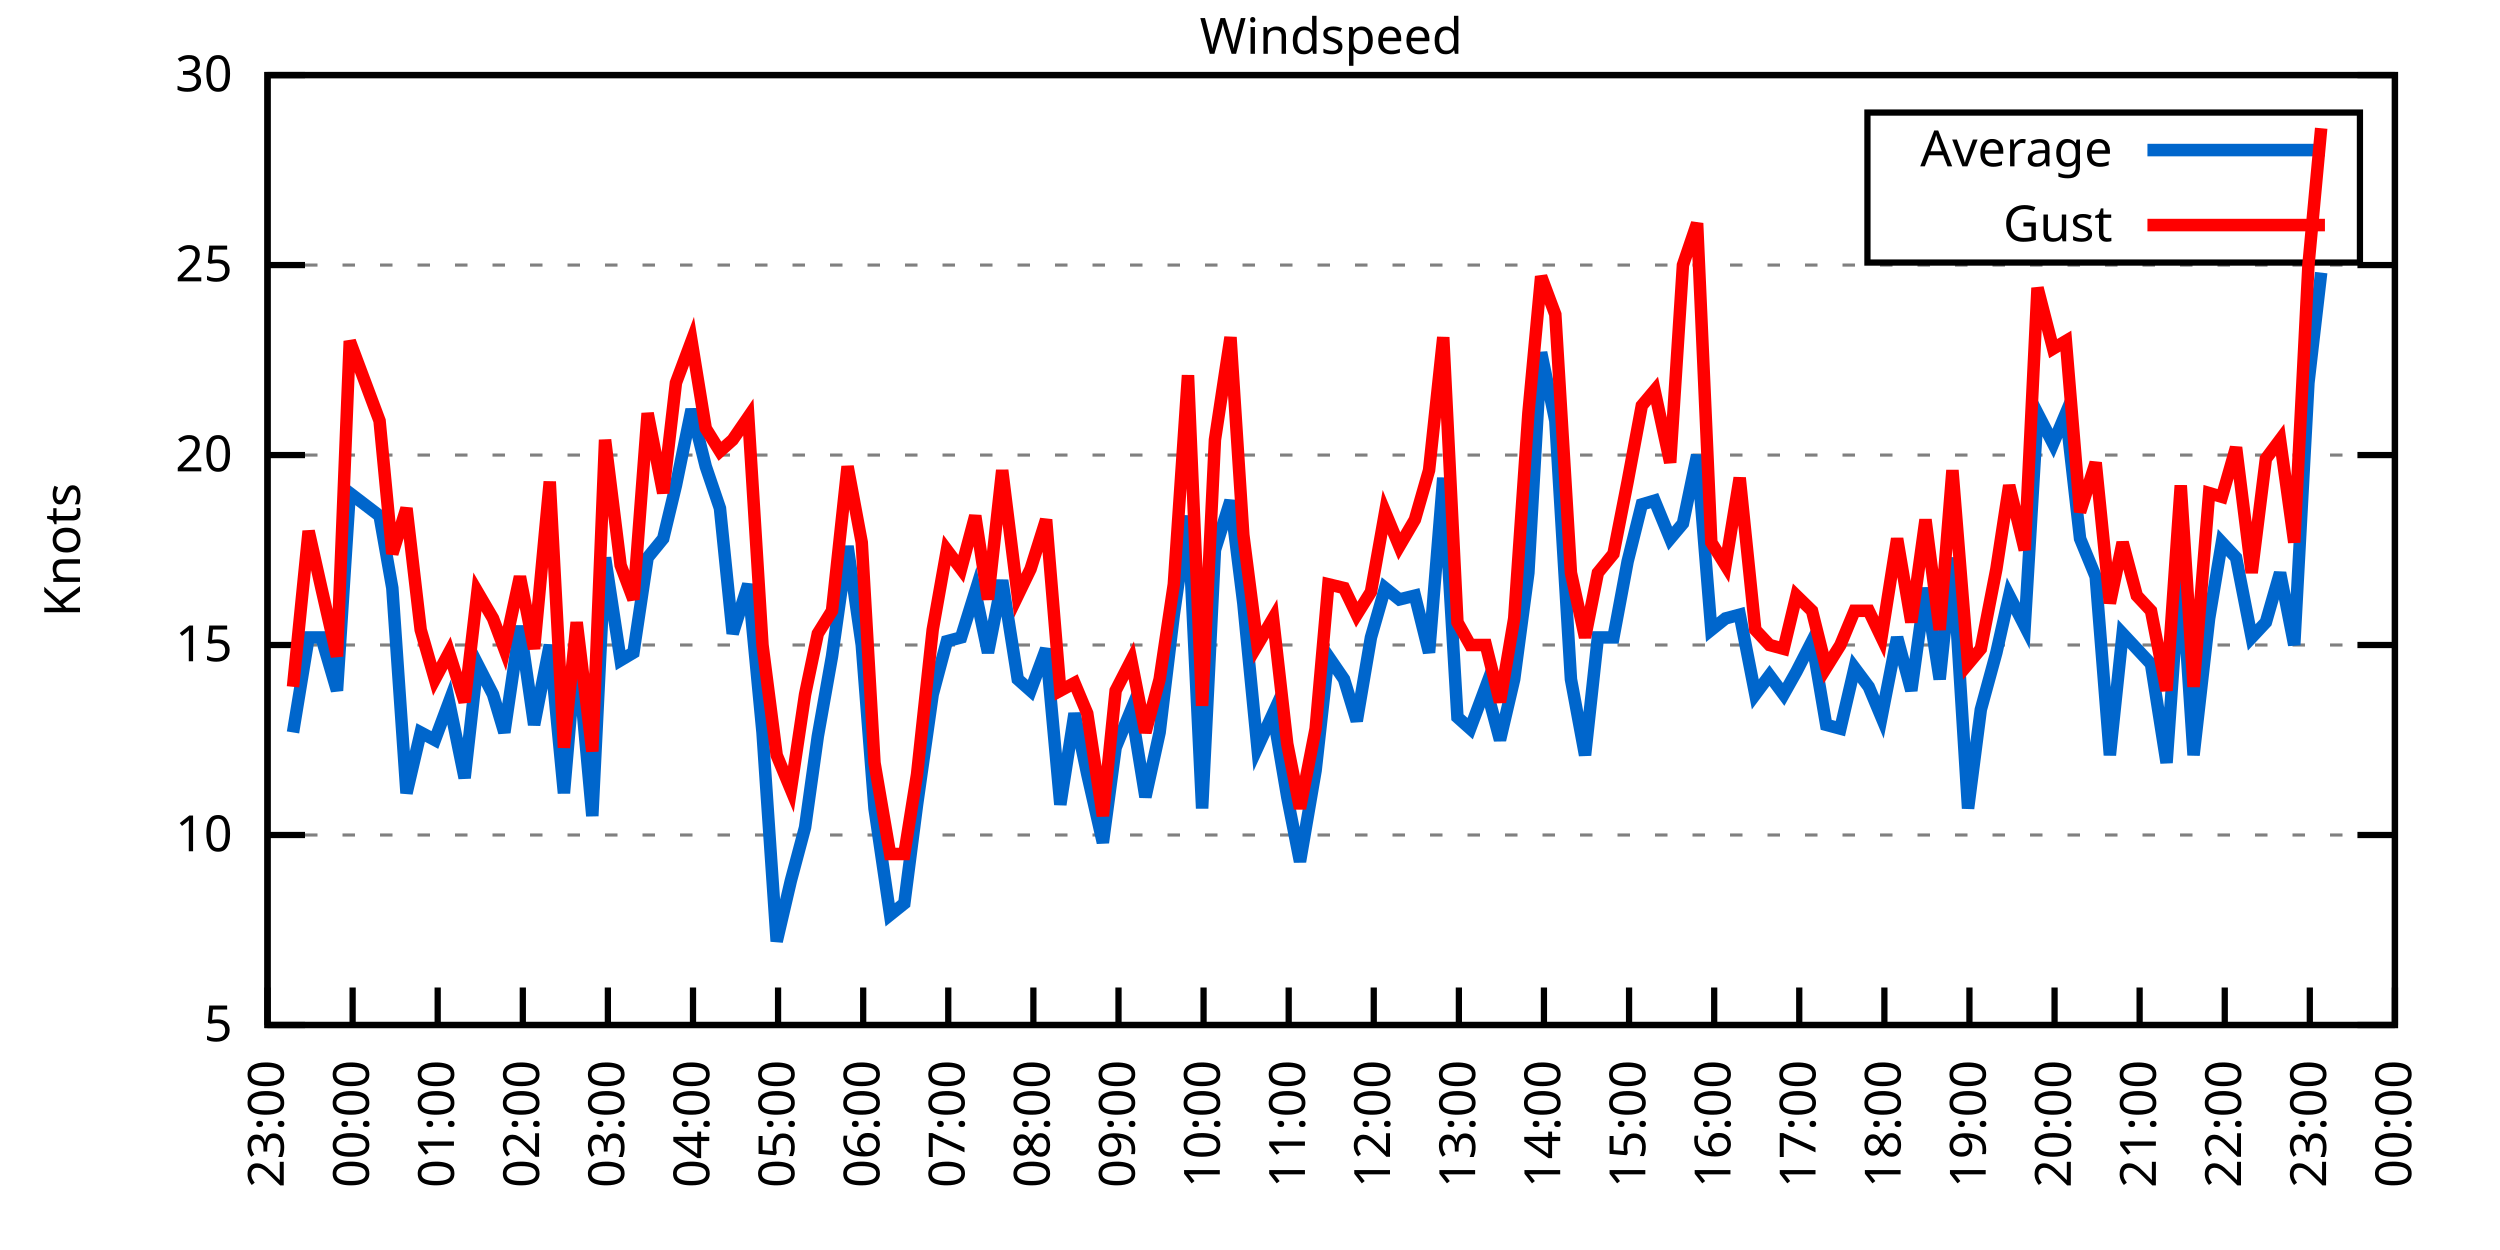
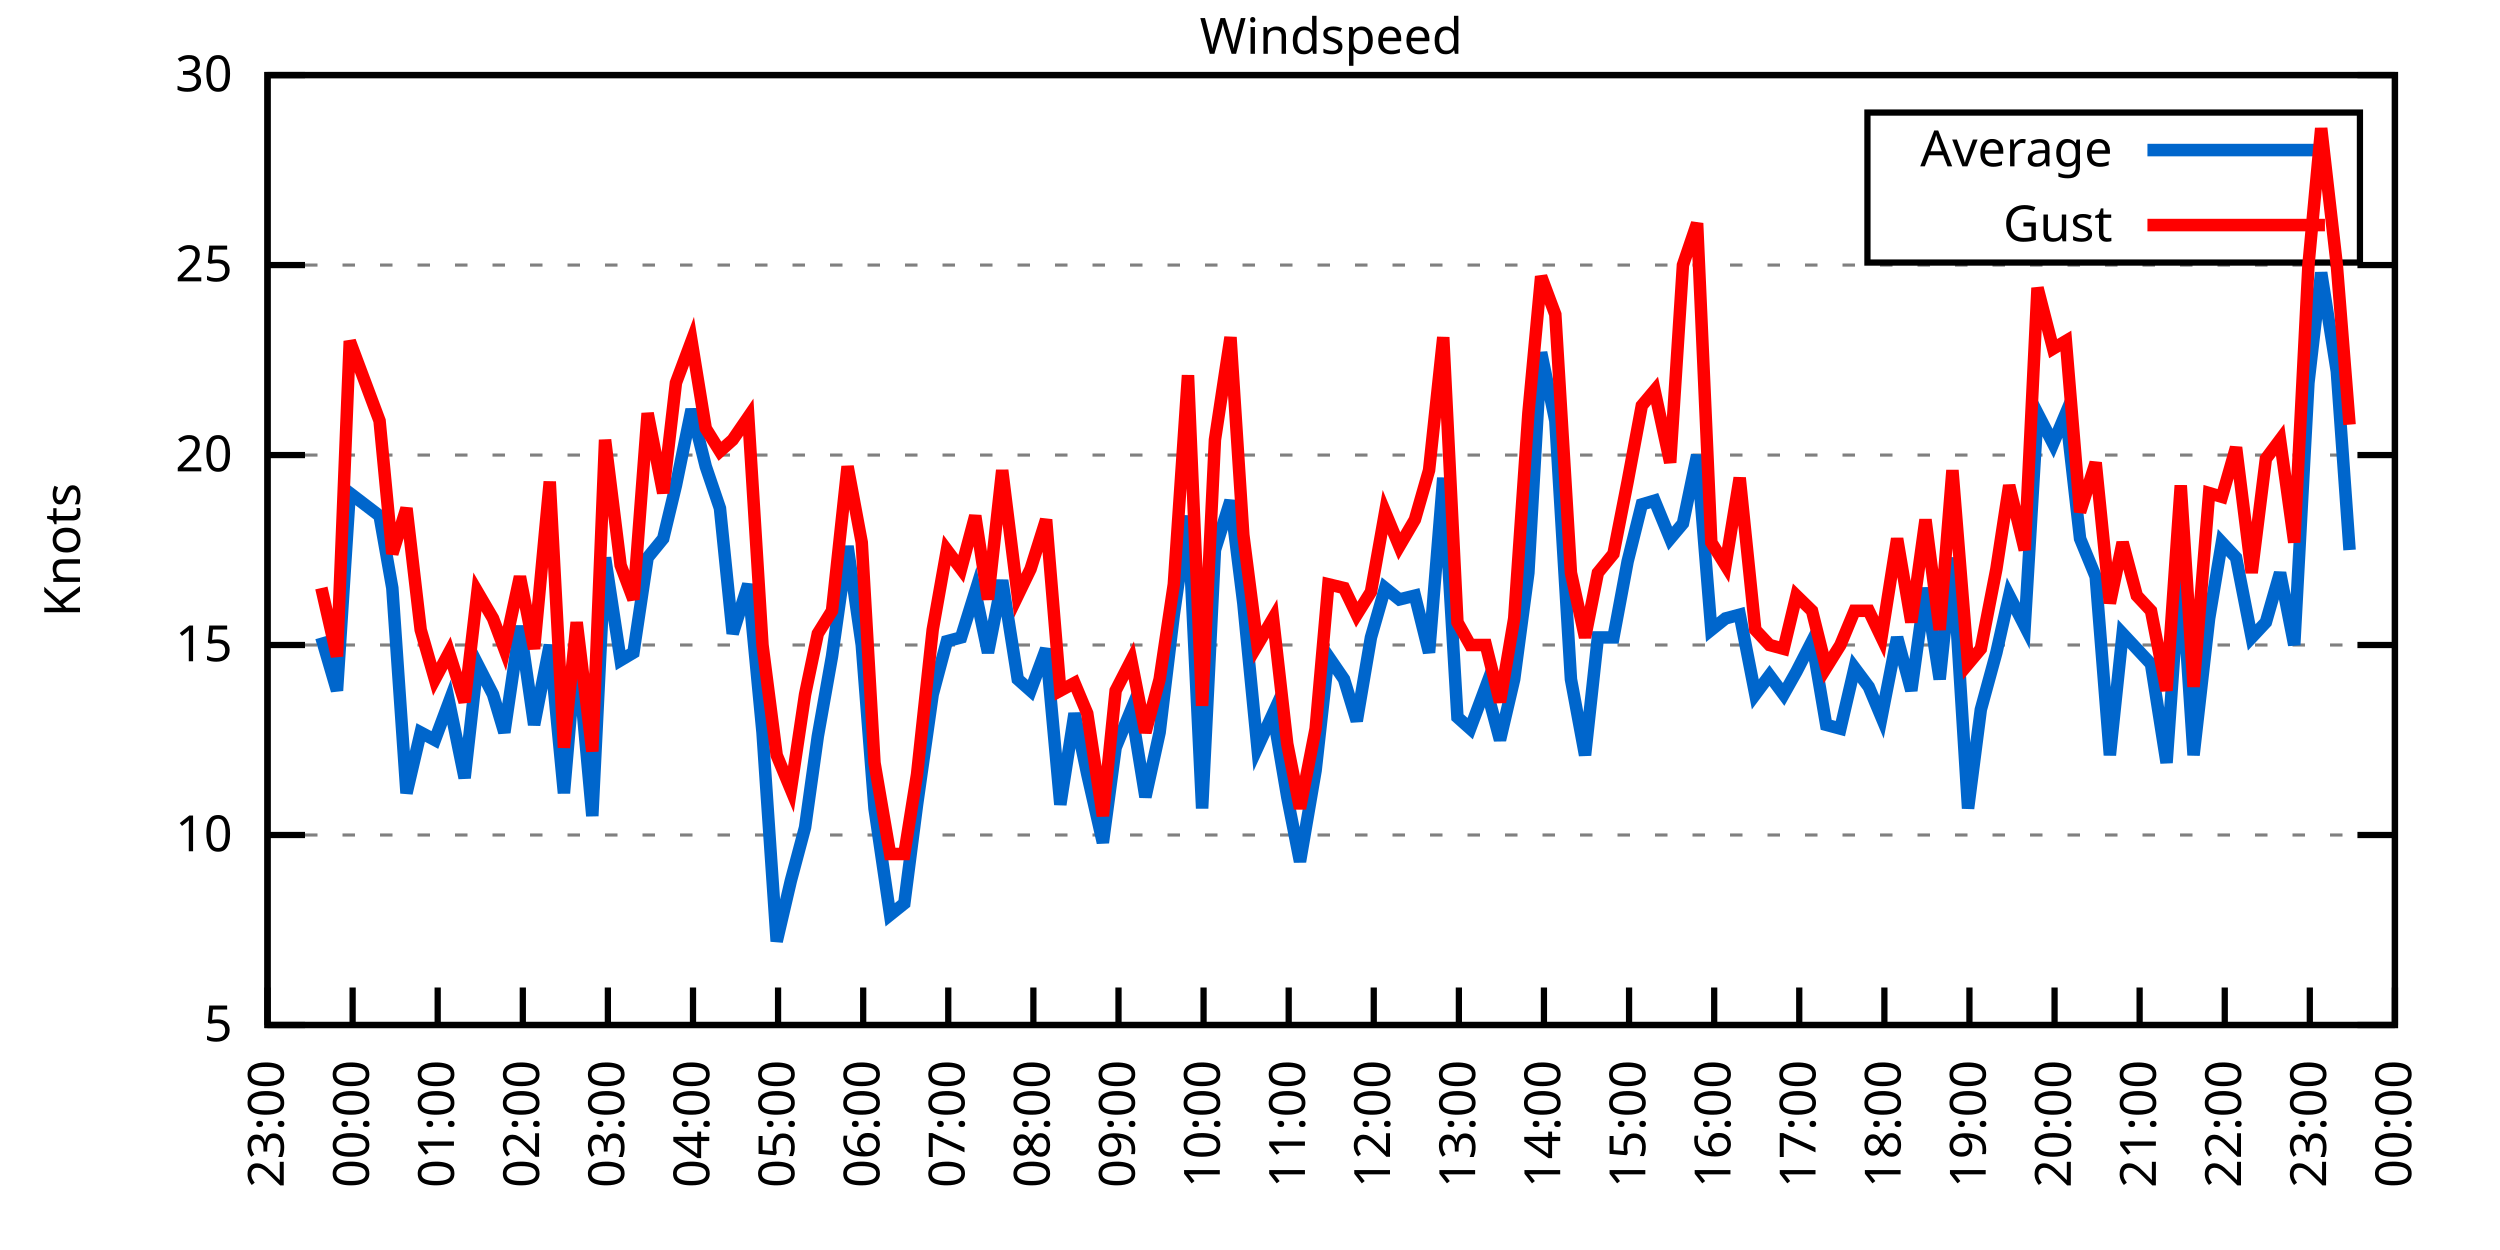
<svg xmlns="http://www.w3.org/2000/svg" xmlns:xlink="http://www.w3.org/1999/xlink" width="400" height="200" viewBox="0 0 400 200">
  <g id="gnuplot_canvas">
    <rect x="0" y="0" width="400" height="200" fill="none" />
    <defs>
      <circle id="gpDot" r="0.5" stroke-width="0.5" stroke="currentColor" />
      <path id="gpPt0" stroke-width="0.333" stroke="currentColor" d="M-1,0 h2 M0,-1 v2" />
      <path id="gpPt1" stroke-width="0.333" stroke="currentColor" d="M-1,-1 L1,1 M1,-1 L-1,1" />
      <path id="gpPt2" stroke-width="0.333" stroke="currentColor" d="M-1,0 L1,0 M0,-1 L0,1 M-1,-1 L1,1 M-1,1 L1,-1" />
      <rect id="gpPt3" stroke-width="0.333" stroke="currentColor" x="-1" y="-1" width="2" height="2" />
      <rect id="gpPt4" stroke-width="0.333" stroke="currentColor" fill="currentColor" x="-1" y="-1" width="2" height="2" />
      <circle id="gpPt5" stroke-width="0.333" stroke="currentColor" cx="0" cy="0" r="1" />
      <use xlink:href="#gpPt5" id="gpPt6" fill="currentColor" stroke="none" />
      <path id="gpPt7" stroke-width="0.333" stroke="currentColor" d="M0,-1.33 L-1.33,0.67 L1.33,0.67 z" />
      <use xlink:href="#gpPt7" id="gpPt8" fill="currentColor" stroke="none" />
      <use xlink:href="#gpPt7" id="gpPt9" stroke="currentColor" transform="rotate(180)" />
      <use xlink:href="#gpPt9" id="gpPt10" fill="currentColor" stroke="none" />
      <use xlink:href="#gpPt3" id="gpPt11" stroke="currentColor" transform="rotate(45)" />
      <use xlink:href="#gpPt11" id="gpPt12" fill="currentColor" stroke="none" />
      <path id="gpPt13" stroke-width="0.333" stroke="currentColor" d="M0,1.330 L1.265,0.411 L0.782,-1.067 L-0.782,-1.076 L-1.265,0.411 z" />
      <use xlink:href="#gpPt13" id="gpPt14" fill="currentColor" stroke="none" />
      <filter id="textbox" filterUnits="objectBoundingBox" x="0" y="0" height="1" width="1">
        <feFlood flood-color="white" flood-opacity="1" result="bgnd" />
        <feComposite in="SourceGraphic" in2="bgnd" operator="atop" />
      </filter>
      <filter id="greybox" filterUnits="objectBoundingBox" x="0" y="0" height="1" width="1">
        <feFlood flood-color="lightgrey" flood-opacity="1" result="grey" />
        <feComposite in="SourceGraphic" in2="grey" operator="atop" />
      </filter>
    </defs>
    <g fill="none" color="white" stroke="currentColor" stroke-width="1.00" stroke-linecap="butt" stroke-linejoin="miter">
</g>
    <g fill="none" color="black" stroke="currentColor" stroke-width="1.00" stroke-linecap="butt" stroke-linejoin="miter">
      <g stroke="none" shape-rendering="crispEdges">
        <polygon fill="rgb(255, 255, 255)" points="42.80,164.00 383.18,164.00 383.18,12.02 42.80,12.02 " />
      </g>
    </g>
    <g fill="none" color="black" stroke="currentColor" stroke-width="1.00" stroke-linecap="butt" stroke-linejoin="miter">
</g>
    <g fill="none" color="black" stroke="black" stroke-width="0.50" stroke-linecap="butt" stroke-linejoin="miter">
</g>
    <g fill="none" color="gray" stroke="currentColor" stroke-width="0.50" stroke-linecap="butt" stroke-linejoin="miter">
      <path stroke="gray" stroke-dasharray="2,4" class="gridline" d="M42.80,164.00 L383.19,164.00  " />
    </g>
    <g fill="none" color="gray" stroke="gray" stroke-width="1.00" stroke-linecap="butt" stroke-linejoin="miter">
</g>
    <g fill="none" color="black" stroke="currentColor" stroke-width="1.00" stroke-linecap="butt" stroke-linejoin="miter">
      <path stroke="black" d="M42.80,164.00 L48.80,164.00 M383.19,164.00 L377.19,164.00  " />
      <g transform="translate(37.20,166.60)" stroke="none" fill="black" font-family="Sans" font-size="8.00" text-anchor="end">
        <text>
          <tspan font-family="Sans"> 5</tspan>
        </text>
      </g>
    </g>
    <g fill="none" color="black" stroke="currentColor" stroke-width="1.00" stroke-linecap="butt" stroke-linejoin="miter">
</g>
    <g fill="none" color="black" stroke="black" stroke-width="0.50" stroke-linecap="butt" stroke-linejoin="miter">
</g>
    <g fill="none" color="gray" stroke="currentColor" stroke-width="0.50" stroke-linecap="butt" stroke-linejoin="miter">
      <path stroke="gray" stroke-dasharray="2,4" class="gridline" d="M42.80,133.60 L383.19,133.60  " />
    </g>
    <g fill="none" color="gray" stroke="gray" stroke-width="1.00" stroke-linecap="butt" stroke-linejoin="miter">
</g>
    <g fill="none" color="black" stroke="currentColor" stroke-width="1.00" stroke-linecap="butt" stroke-linejoin="miter">
      <path stroke="black" d="M42.80,133.60 L48.80,133.60 M383.19,133.60 L377.19,133.60  " />
      <g transform="translate(37.20,136.20)" stroke="none" fill="black" font-family="Sans" font-size="8.00" text-anchor="end">
        <text>
          <tspan font-family="Sans"> 10</tspan>
        </text>
      </g>
    </g>
    <g fill="none" color="black" stroke="currentColor" stroke-width="1.00" stroke-linecap="butt" stroke-linejoin="miter">
</g>
    <g fill="none" color="black" stroke="black" stroke-width="0.50" stroke-linecap="butt" stroke-linejoin="miter">
</g>
    <g fill="none" color="gray" stroke="currentColor" stroke-width="0.50" stroke-linecap="butt" stroke-linejoin="miter">
      <path stroke="gray" stroke-dasharray="2,4" class="gridline" d="M42.80,103.20 L383.19,103.20  " />
    </g>
    <g fill="none" color="gray" stroke="gray" stroke-width="1.00" stroke-linecap="butt" stroke-linejoin="miter">
</g>
    <g fill="none" color="black" stroke="currentColor" stroke-width="1.00" stroke-linecap="butt" stroke-linejoin="miter">
      <path stroke="black" d="M42.80,103.20 L48.80,103.20 M383.19,103.20 L377.19,103.20  " />
      <g transform="translate(37.20,105.80)" stroke="none" fill="black" font-family="Sans" font-size="8.00" text-anchor="end">
        <text>
          <tspan font-family="Sans"> 15</tspan>
        </text>
      </g>
    </g>
    <g fill="none" color="black" stroke="currentColor" stroke-width="1.00" stroke-linecap="butt" stroke-linejoin="miter">
</g>
    <g fill="none" color="black" stroke="black" stroke-width="0.50" stroke-linecap="butt" stroke-linejoin="miter">
</g>
    <g fill="none" color="gray" stroke="currentColor" stroke-width="0.50" stroke-linecap="butt" stroke-linejoin="miter">
      <path stroke="gray" stroke-dasharray="2,4" class="gridline" d="M42.80,72.81 L383.19,72.81  " />
    </g>
    <g fill="none" color="gray" stroke="gray" stroke-width="1.00" stroke-linecap="butt" stroke-linejoin="miter">
</g>
    <g fill="none" color="black" stroke="currentColor" stroke-width="1.00" stroke-linecap="butt" stroke-linejoin="miter">
      <path stroke="black" d="M42.80,72.81 L48.80,72.81 M383.19,72.81 L377.19,72.81  " />
      <g transform="translate(37.20,75.41)" stroke="none" fill="black" font-family="Sans" font-size="8.00" text-anchor="end">
        <text>
          <tspan font-family="Sans"> 20</tspan>
        </text>
      </g>
    </g>
    <g fill="none" color="black" stroke="currentColor" stroke-width="1.00" stroke-linecap="butt" stroke-linejoin="miter">
</g>
    <g fill="none" color="black" stroke="black" stroke-width="0.50" stroke-linecap="butt" stroke-linejoin="miter">
</g>
    <g fill="none" color="gray" stroke="currentColor" stroke-width="0.50" stroke-linecap="butt" stroke-linejoin="miter">
      <path stroke="gray" stroke-dasharray="2,4" class="gridline" d="M42.80,42.41 L383.19,42.41  " />
    </g>
    <g fill="none" color="gray" stroke="gray" stroke-width="1.00" stroke-linecap="butt" stroke-linejoin="miter">
</g>
    <g fill="none" color="black" stroke="currentColor" stroke-width="1.00" stroke-linecap="butt" stroke-linejoin="miter">
      <path stroke="black" d="M42.80,42.41 L48.80,42.41 M383.19,42.41 L377.19,42.41  " />
      <g transform="translate(37.20,45.01)" stroke="none" fill="black" font-family="Sans" font-size="8.00" text-anchor="end">
        <text>
          <tspan font-family="Sans"> 25</tspan>
        </text>
      </g>
    </g>
    <g fill="none" color="black" stroke="currentColor" stroke-width="1.00" stroke-linecap="butt" stroke-linejoin="miter">
</g>
    <g fill="none" color="black" stroke="black" stroke-width="0.50" stroke-linecap="butt" stroke-linejoin="miter">
</g>
    <g fill="none" color="gray" stroke="currentColor" stroke-width="0.50" stroke-linecap="butt" stroke-linejoin="miter">
      <path stroke="gray" stroke-dasharray="2,4" class="gridline" d="M42.80,12.01 L383.19,12.01  " />
    </g>
    <g fill="none" color="gray" stroke="gray" stroke-width="1.00" stroke-linecap="butt" stroke-linejoin="miter">
</g>
    <g fill="none" color="black" stroke="currentColor" stroke-width="1.00" stroke-linecap="butt" stroke-linejoin="miter">
      <path stroke="black" d="M42.80,12.01 L48.80,12.01 M383.19,12.01 L377.19,12.01  " />
      <g transform="translate(37.20,14.61)" stroke="none" fill="black" font-family="Sans" font-size="8.00" text-anchor="end">
        <text>
          <tspan font-family="Sans"> 30</tspan>
        </text>
      </g>
    </g>
    <g fill="none" color="black" stroke="currentColor" stroke-width="1.00" stroke-linecap="butt" stroke-linejoin="miter">
      <path stroke="black" d="M42.80,164.00 L42.80,158.00  " />
      <g transform="translate(45.40,169.60) rotate(270.00)" stroke="none" fill="black" font-family="Sans" font-size="8.00" text-anchor="end">
        <text>
          <tspan font-family="Sans">23:00</tspan>
        </text>
      </g>
    </g>
    <g fill="none" color="black" stroke="currentColor" stroke-width="1.00" stroke-linecap="butt" stroke-linejoin="miter">
      <path stroke="black" d="M56.42,164.00 L56.42,158.00  " />
      <g transform="translate(59.02,169.60) rotate(270.00)" stroke="none" fill="black" font-family="Sans" font-size="8.00" text-anchor="end">
        <text>
          <tspan font-family="Sans">00:00</tspan>
        </text>
      </g>
    </g>
    <g fill="none" color="black" stroke="currentColor" stroke-width="1.00" stroke-linecap="butt" stroke-linejoin="miter">
      <path stroke="black" d="M70.03,164.00 L70.03,158.00  " />
      <g transform="translate(72.63,169.60) rotate(270.00)" stroke="none" fill="black" font-family="Sans" font-size="8.00" text-anchor="end">
        <text>
          <tspan font-family="Sans">01:00</tspan>
        </text>
      </g>
    </g>
    <g fill="none" color="black" stroke="currentColor" stroke-width="1.00" stroke-linecap="butt" stroke-linejoin="miter">
      <path stroke="black" d="M83.65,164.00 L83.65,158.00  " />
      <g transform="translate(86.25,169.60) rotate(270.00)" stroke="none" fill="black" font-family="Sans" font-size="8.00" text-anchor="end">
        <text>
          <tspan font-family="Sans">02:00</tspan>
        </text>
      </g>
    </g>
    <g fill="none" color="black" stroke="currentColor" stroke-width="1.00" stroke-linecap="butt" stroke-linejoin="miter">
      <path stroke="black" d="M97.26,164.00 L97.26,158.00  " />
      <g transform="translate(99.86,169.60) rotate(270.00)" stroke="none" fill="black" font-family="Sans" font-size="8.00" text-anchor="end">
        <text>
          <tspan font-family="Sans">03:00</tspan>
        </text>
      </g>
    </g>
    <g fill="none" color="black" stroke="currentColor" stroke-width="1.00" stroke-linecap="butt" stroke-linejoin="miter">
      <path stroke="black" d="M110.88,164.00 L110.88,158.00  " />
      <g transform="translate(113.48,169.60) rotate(270.00)" stroke="none" fill="black" font-family="Sans" font-size="8.00" text-anchor="end">
        <text>
          <tspan font-family="Sans">04:00</tspan>
        </text>
      </g>
    </g>
    <g fill="none" color="black" stroke="currentColor" stroke-width="1.00" stroke-linecap="butt" stroke-linejoin="miter">
      <path stroke="black" d="M124.49,164.00 L124.49,158.00  " />
      <g transform="translate(127.09,169.60) rotate(270.00)" stroke="none" fill="black" font-family="Sans" font-size="8.00" text-anchor="end">
        <text>
          <tspan font-family="Sans">05:00</tspan>
        </text>
      </g>
    </g>
    <g fill="none" color="black" stroke="currentColor" stroke-width="1.00" stroke-linecap="butt" stroke-linejoin="miter">
      <path stroke="black" d="M138.11,164.00 L138.11,158.00  " />
      <g transform="translate(140.71,169.60) rotate(270.00)" stroke="none" fill="black" font-family="Sans" font-size="8.00" text-anchor="end">
        <text>
          <tspan font-family="Sans">06:00</tspan>
        </text>
      </g>
    </g>
    <g fill="none" color="black" stroke="currentColor" stroke-width="1.00" stroke-linecap="butt" stroke-linejoin="miter">
      <path stroke="black" d="M151.72,164.00 L151.72,158.00  " />
      <g transform="translate(154.32,169.60) rotate(270.00)" stroke="none" fill="black" font-family="Sans" font-size="8.00" text-anchor="end">
        <text>
          <tspan font-family="Sans">07:00</tspan>
        </text>
      </g>
    </g>
    <g fill="none" color="black" stroke="currentColor" stroke-width="1.00" stroke-linecap="butt" stroke-linejoin="miter">
      <path stroke="black" d="M165.34,164.00 L165.34,158.00  " />
      <g transform="translate(167.94,169.60) rotate(270.00)" stroke="none" fill="black" font-family="Sans" font-size="8.00" text-anchor="end">
        <text>
          <tspan font-family="Sans">08:00</tspan>
        </text>
      </g>
    </g>
    <g fill="none" color="black" stroke="currentColor" stroke-width="1.00" stroke-linecap="butt" stroke-linejoin="miter">
      <path stroke="black" d="M178.96,164.00 L178.96,158.00  " />
      <g transform="translate(181.56,169.60) rotate(270.00)" stroke="none" fill="black" font-family="Sans" font-size="8.00" text-anchor="end">
        <text>
          <tspan font-family="Sans">09:00</tspan>
        </text>
      </g>
    </g>
    <g fill="none" color="black" stroke="currentColor" stroke-width="1.00" stroke-linecap="butt" stroke-linejoin="miter">
      <path stroke="black" d="M192.57,164.00 L192.57,158.00  " />
      <g transform="translate(195.17,169.60) rotate(270.00)" stroke="none" fill="black" font-family="Sans" font-size="8.00" text-anchor="end">
        <text>
          <tspan font-family="Sans">10:00</tspan>
        </text>
      </g>
    </g>
    <g fill="none" color="black" stroke="currentColor" stroke-width="1.00" stroke-linecap="butt" stroke-linejoin="miter">
      <path stroke="black" d="M206.19,164.00 L206.19,158.00  " />
      <g transform="translate(208.79,169.60) rotate(270.00)" stroke="none" fill="black" font-family="Sans" font-size="8.00" text-anchor="end">
        <text>
          <tspan font-family="Sans">11:00</tspan>
        </text>
      </g>
    </g>
    <g fill="none" color="black" stroke="currentColor" stroke-width="1.00" stroke-linecap="butt" stroke-linejoin="miter">
      <path stroke="black" d="M219.80,164.00 L219.80,158.00  " />
      <g transform="translate(222.40,169.60) rotate(270.00)" stroke="none" fill="black" font-family="Sans" font-size="8.00" text-anchor="end">
        <text>
          <tspan font-family="Sans">12:00</tspan>
        </text>
      </g>
    </g>
    <g fill="none" color="black" stroke="currentColor" stroke-width="1.00" stroke-linecap="butt" stroke-linejoin="miter">
      <path stroke="black" d="M233.42,164.00 L233.42,158.00  " />
      <g transform="translate(236.02,169.60) rotate(270.00)" stroke="none" fill="black" font-family="Sans" font-size="8.00" text-anchor="end">
        <text>
          <tspan font-family="Sans">13:00</tspan>
        </text>
      </g>
    </g>
    <g fill="none" color="black" stroke="currentColor" stroke-width="1.00" stroke-linecap="butt" stroke-linejoin="miter">
      <path stroke="black" d="M247.03,164.00 L247.03,158.00  " />
      <g transform="translate(249.63,169.60) rotate(270.00)" stroke="none" fill="black" font-family="Sans" font-size="8.00" text-anchor="end">
        <text>
          <tspan font-family="Sans">14:00</tspan>
        </text>
      </g>
    </g>
    <g fill="none" color="black" stroke="currentColor" stroke-width="1.00" stroke-linecap="butt" stroke-linejoin="miter">
      <path stroke="black" d="M260.65,164.00 L260.65,158.00  " />
      <g transform="translate(263.25,169.60) rotate(270.00)" stroke="none" fill="black" font-family="Sans" font-size="8.00" text-anchor="end">
        <text>
          <tspan font-family="Sans">15:00</tspan>
        </text>
      </g>
    </g>
    <g fill="none" color="black" stroke="currentColor" stroke-width="1.00" stroke-linecap="butt" stroke-linejoin="miter">
      <path stroke="black" d="M274.27,164.00 L274.27,158.00  " />
      <g transform="translate(276.87,169.60) rotate(270.00)" stroke="none" fill="black" font-family="Sans" font-size="8.00" text-anchor="end">
        <text>
          <tspan font-family="Sans">16:00</tspan>
        </text>
      </g>
    </g>
    <g fill="none" color="black" stroke="currentColor" stroke-width="1.00" stroke-linecap="butt" stroke-linejoin="miter">
      <path stroke="black" d="M287.88,164.00 L287.88,158.00  " />
      <g transform="translate(290.48,169.60) rotate(270.00)" stroke="none" fill="black" font-family="Sans" font-size="8.00" text-anchor="end">
        <text>
          <tspan font-family="Sans">17:00</tspan>
        </text>
      </g>
    </g>
    <g fill="none" color="black" stroke="currentColor" stroke-width="1.00" stroke-linecap="butt" stroke-linejoin="miter">
      <path stroke="black" d="M301.50,164.00 L301.50,158.00  " />
      <g transform="translate(304.10,169.60) rotate(270.00)" stroke="none" fill="black" font-family="Sans" font-size="8.00" text-anchor="end">
        <text>
          <tspan font-family="Sans">18:00</tspan>
        </text>
      </g>
    </g>
    <g fill="none" color="black" stroke="currentColor" stroke-width="1.00" stroke-linecap="butt" stroke-linejoin="miter">
      <path stroke="black" d="M315.11,164.00 L315.11,158.00  " />
      <g transform="translate(317.71,169.60) rotate(270.00)" stroke="none" fill="black" font-family="Sans" font-size="8.00" text-anchor="end">
        <text>
          <tspan font-family="Sans">19:00</tspan>
        </text>
      </g>
    </g>
    <g fill="none" color="black" stroke="currentColor" stroke-width="1.00" stroke-linecap="butt" stroke-linejoin="miter">
      <path stroke="black" d="M328.73,164.00 L328.73,158.00  " />
      <g transform="translate(331.33,169.60) rotate(270.00)" stroke="none" fill="black" font-family="Sans" font-size="8.00" text-anchor="end">
        <text>
          <tspan font-family="Sans">20:00</tspan>
        </text>
      </g>
    </g>
    <g fill="none" color="black" stroke="currentColor" stroke-width="1.00" stroke-linecap="butt" stroke-linejoin="miter">
      <path stroke="black" d="M342.34,164.00 L342.34,158.00  " />
      <g transform="translate(344.94,169.60) rotate(270.00)" stroke="none" fill="black" font-family="Sans" font-size="8.00" text-anchor="end">
        <text>
          <tspan font-family="Sans">21:00</tspan>
        </text>
      </g>
    </g>
    <g fill="none" color="black" stroke="currentColor" stroke-width="1.00" stroke-linecap="butt" stroke-linejoin="miter">
      <path stroke="black" d="M355.96,164.00 L355.96,158.00  " />
      <g transform="translate(358.56,169.60) rotate(270.00)" stroke="none" fill="black" font-family="Sans" font-size="8.00" text-anchor="end">
        <text>
          <tspan font-family="Sans">22:00</tspan>
        </text>
      </g>
    </g>
    <g fill="none" color="black" stroke="currentColor" stroke-width="1.00" stroke-linecap="butt" stroke-linejoin="miter">
      <path stroke="black" d="M369.57,164.00 L369.57,158.00  " />
      <g transform="translate(372.17,169.60) rotate(270.00)" stroke="none" fill="black" font-family="Sans" font-size="8.00" text-anchor="end">
        <text>
          <tspan font-family="Sans">23:00</tspan>
        </text>
      </g>
    </g>
    <g fill="none" color="black" stroke="currentColor" stroke-width="1.00" stroke-linecap="butt" stroke-linejoin="miter">
      <path stroke="black" d="M383.19,164.00 L383.19,158.00  " />
      <g transform="translate(385.79,169.60) rotate(270.00)" stroke="none" fill="black" font-family="Sans" font-size="8.00" text-anchor="end">
        <text>
          <tspan font-family="Sans">00:00</tspan>
        </text>
      </g>
    </g>
    <g fill="none" color="black" stroke="currentColor" stroke-width="1.00" stroke-linecap="butt" stroke-linejoin="miter">
</g>
    <g fill="none" color="black" stroke="currentColor" stroke-width="1.00" stroke-linecap="butt" stroke-linejoin="miter">
      <path stroke="black" d="M42.80,12.01 L42.80,164.00 L383.19,164.00 L383.19,12.01 L42.80,12.01 Z  " />
    </g>
    <g fill="none" color="black" stroke="currentColor" stroke-width="1.00" stroke-linecap="butt" stroke-linejoin="miter">
</g>
    <g fill="none" color="black" stroke="currentColor" stroke-width="1.00" stroke-linecap="butt" stroke-linejoin="miter">
      <path stroke="black" d="M298.79,42.01 L298.79,18.01 L377.59,18.01 L377.59,42.01 L298.79,42.01 Z  " />
    </g>
    <g id="Windspeed_plot_1">
      <g fill="none" color="white" stroke="black" stroke-width="2.00" stroke-linecap="butt" stroke-linejoin="miter">
</g>
      <g fill="none" color="black" stroke="currentColor" stroke-width="2.00" stroke-linecap="butt" stroke-linejoin="miter">
        <g transform="translate(337.99,26.61)" stroke="none" fill="black" font-family="Sans" font-size="8.00" text-anchor="end">
          <text>
            <tspan font-family="Sans">Average</tspan>
          </text>
        </g>
      </g>
      <g fill="none" color="black" stroke="currentColor" stroke-width="2.00" stroke-linecap="butt" stroke-linejoin="miter">
-         <path stroke="rgb(  0, 102, 204)" d="M343.59,24.01 L371.99,24.01 M46.88,117.19 L49.38,101.99 L51.42,101.99 L53.92,110.50 L55.96,78.89 L60.73,82.53   L62.77,94.08 L65.04,126.91 L67.31,117.19 L69.58,118.40 L71.85,112.32 L74.34,124.48 L76.39,106.24 L78.88,111.11   L80.70,117.19 L83.19,100.16 L85.46,115.97 L87.96,103.20 L90.23,126.91 L92.27,103.20 L94.77,130.56 L96.81,89.22   L99.30,105.64 L101.35,104.42 L103.62,89.22 L106.11,86.18 L108.15,77.67 L110.65,65.51 L112.92,74.63 L115.19,81.32   L117.23,101.38 L119.73,93.48 L122.00,117.19 L124.27,150.62 L126.54,140.90 L128.81,132.39 L130.85,117.80 L133.12,105.03   L135.61,87.40 L137.88,103.20 L139.92,129.35 L142.42,146.37 L144.69,144.55 L146.73,128.74 L149.23,111.11 L151.50,102.60   L153.77,101.99 L156.04,94.69 L158.08,104.42 L160.35,92.87 L162.84,108.68 L164.89,110.50 L167.38,103.81 L169.65,128.74   L171.92,114.15 L173.96,123.87 L176.46,134.82 L178.50,119.62 L181.00,113.54 L183.27,127.52 L185.54,117.19 L187.81,98.34   L190.08,82.53 L192.34,129.35 L194.39,88.00 L196.88,80.10 L198.93,96.52 L201.19,119.62 L203.69,114.15 L205.96,127.52   L208.00,137.86 L210.50,123.27 L212.54,105.03 L215.04,108.68 L217.08,115.36 L219.35,101.99 L221.62,94.08 L223.89,95.91   L226.38,95.30 L228.65,104.42 L230.92,76.45 L233.19,114.76 L235.23,116.58 L237.73,109.89 L240.00,118.40 L242.27,108.68   L244.54,91.65 L246.58,56.39 L248.85,67.33 L251.35,108.68 L253.61,120.83 L255.66,101.99 L258.15,101.99 L260.42,89.83   L262.69,80.71 L264.73,80.10 L267.23,86.18 L269.27,83.75 L271.54,72.81 L273.81,100.77 L276.08,98.95 L278.35,98.34   L280.85,111.11 L283.12,108.07 L285.38,111.11 L287.43,107.46 L289.92,102.60 L292.19,115.97 L294.46,116.58 L296.73,106.85   L299.00,109.89 L301.04,114.76 L303.54,101.99 L305.81,110.50 L308.08,94.08 L310.35,108.68 L312.39,89.22 L314.89,129.35   L316.93,113.54 L319.42,104.42 L321.47,95.30 L323.96,100.16 L326.00,66.12 L328.50,70.98 L330.54,66.12 L332.81,86.18   L335.31,92.26 L337.58,120.83 L339.62,101.38 L341.89,103.81 L344.16,106.24 L346.65,122.05 L348.92,89.83 L350.97,120.83   L353.46,98.95 L355.50,86.79 L357.77,89.22 L360.27,101.99 L362.54,99.56 L364.81,91.65 L367.08,103.20 L369.35,61.25   L371.39,43.62  " />
+         <path stroke="rgb(  0, 102, 204)" d="M343.59,24.01 L371.99,24.01 M51.42,101.99 L53.92,110.50 L55.96,78.89 L60.73,82.53 L62.77,94.08 L65.04,126.91   L67.31,117.19 L69.58,118.40 L71.85,112.32 L74.34,124.48 L76.39,106.24 L78.88,111.11 L80.70,117.19 L83.19,100.16   L85.46,115.97 L87.96,103.20 L90.23,126.91 L92.27,103.20 L94.77,130.56 L96.81,89.22 L99.30,105.64 L101.35,104.42   L103.62,89.22 L106.11,86.18 L108.15,77.67 L110.65,65.51 L112.92,74.63 L115.19,81.32 L117.23,101.38 L119.73,93.48   L122.00,117.19 L124.27,150.62 L126.54,140.90 L128.81,132.39 L130.85,117.80 L133.12,105.03 L135.61,87.40 L137.88,103.20   L139.92,129.35 L142.42,146.37 L144.69,144.55 L146.73,128.74 L149.23,111.11 L151.50,102.60 L153.77,101.99 L156.04,94.69   L158.08,104.42 L160.35,92.87 L162.84,108.68 L164.89,110.50 L167.38,103.81 L169.65,128.74 L171.92,114.15 L173.96,123.87   L176.46,134.82 L178.50,119.62 L181.00,113.54 L183.27,127.52 L185.54,117.19 L187.81,98.34 L190.08,82.53 L192.34,129.35   L194.39,88.00 L196.88,80.10 L198.93,96.52 L201.19,119.62 L203.69,114.15 L205.96,127.52 L208.00,137.86 L210.50,123.27   L212.54,105.03 L215.04,108.68 L217.08,115.36 L219.35,101.99 L221.62,94.08 L223.89,95.91 L226.38,95.30 L228.65,104.42   L230.92,76.45 L233.19,114.76 L235.23,116.58 L237.73,109.89 L240.00,118.40 L242.27,108.68 L244.54,91.65 L246.58,56.39   L248.85,67.33 L251.35,108.68 L253.61,120.83 L255.66,101.99 L258.15,101.99 L260.42,89.83 L262.69,80.71 L264.73,80.10   L267.23,86.18 L269.27,83.75 L271.54,72.81 L273.81,100.77 L276.08,98.95 L278.35,98.34 L280.85,111.11 L283.12,108.07   L285.38,111.11 L287.43,107.46 L289.92,102.60 L292.19,115.97 L294.46,116.58 L296.73,106.85 L299.00,109.89 L301.04,114.76   L303.54,101.99 L305.81,110.50 L308.08,94.08 L310.35,108.68 L312.39,89.22 L314.89,129.35 L316.93,113.54 L319.42,104.42   L321.47,95.30 L323.96,100.16 L326.00,66.12 L328.50,70.98 L330.54,66.12 L332.81,86.18 L335.31,92.26 L337.58,120.83   L339.62,101.38 L341.89,103.81 L344.16,106.24 L346.65,122.05 L348.92,89.83 L350.97,120.83 L353.46,98.95 L355.50,86.79   L357.77,89.22 L360.27,101.99 L362.54,99.56 L364.81,91.65 L367.08,103.20 L369.35,61.25 L371.39,43.62 L373.89,59.43   L375.93,88.00  " />
      </g>
    </g>
    <g id="Windspeed_plot_2">
      <g fill="none" color="black" stroke="currentColor" stroke-width="2.00" stroke-linecap="butt" stroke-linejoin="miter">
        <g transform="translate(337.99,38.61)" stroke="none" fill="black" font-family="Sans" font-size="8.00" text-anchor="end">
          <text>
            <tspan font-family="Sans">Gust</tspan>
          </text>
        </g>
      </g>
      <g fill="none" color="black" stroke="currentColor" stroke-width="2.00" stroke-linecap="butt" stroke-linejoin="miter">
-         <path stroke="rgb(255,   0,   0)" d="M343.59,36.01 L371.99,36.01 M46.88,109.89 L49.38,84.97 L51.42,94.08 L53.92,105.03 L55.96,54.57 L60.73,67.33   L62.77,88.61 L65.04,81.32 L67.31,100.77 L69.58,108.68 L71.85,104.42 L74.34,112.32 L76.39,94.69 L78.88,98.95   L80.70,103.81 L83.19,92.26 L85.46,103.81 L87.96,77.06 L90.23,119.62 L92.27,99.56 L94.77,120.23 L96.81,70.37   L99.30,90.44 L101.35,95.91 L103.62,66.12 L106.11,78.89 L108.15,61.25 L110.65,54.57 L112.92,68.55 L115.19,72.20   L117.23,70.37 L119.73,66.73 L122.00,103.20 L124.27,120.83 L126.54,126.31 L128.81,111.11 L130.85,101.38 L133.12,97.73   L135.61,74.63 L137.88,86.79 L139.92,122.05 L142.42,136.64 L144.69,136.64 L146.73,123.87 L149.23,100.77 L151.50,88.00   L153.77,91.04 L156.04,82.53 L158.08,95.91 L160.35,75.24 L162.84,95.30 L164.89,91.04 L167.38,83.14 L169.65,110.50   L171.92,109.28 L173.96,114.15 L176.46,130.56 L178.50,110.50 L181.00,105.64 L183.27,117.19 L185.54,108.68 L187.81,93.48   L190.08,60.04 L192.34,112.93 L194.39,70.37 L196.88,53.96 L198.93,85.57 L201.19,103.20 L203.69,98.95 L205.96,119.01   L208.00,129.35 L210.50,116.58 L212.54,93.48 L215.04,94.08 L217.08,98.34 L219.35,94.69 L221.62,81.93 L223.89,87.40   L226.38,83.14 L228.65,75.24 L230.92,53.96 L233.19,99.56 L235.23,103.20 L237.73,103.20 L240.00,112.32 L242.27,98.95   L244.54,66.12 L246.58,44.23 L248.85,50.31 L251.35,91.65 L253.61,101.99 L255.66,91.65 L258.15,88.61 L260.42,77.06   L262.69,64.90 L264.73,62.47 L267.23,74.02 L269.27,42.41 L271.54,35.72 L273.81,86.79 L276.08,90.44 L278.35,76.45   L280.85,100.77 L283.12,103.20 L285.38,103.81 L287.43,95.30 L289.92,97.73 L292.19,106.85 L294.46,103.20 L296.73,97.73   L299.00,97.73 L301.04,101.99 L303.54,86.18 L305.81,99.56 L308.08,83.14 L310.35,100.77 L312.39,75.24 L314.89,106.24   L316.93,103.81 L319.42,91.04 L321.47,77.67 L323.96,88.00 L326.00,46.06 L328.50,55.78 L330.54,54.57 L332.81,81.93   L335.31,74.02 L337.58,96.52 L339.62,86.79 L341.89,95.30 L344.16,97.73 L346.65,110.50 L348.92,77.67 L350.97,109.89   L353.46,78.89 L355.50,79.49 L357.77,71.59 L360.27,91.65 L362.54,73.41 L364.81,70.37 L367.08,86.79 L369.35,42.41   L371.39,20.52  " />
+         <path stroke="rgb(255,   0,   0)" d="M343.59,36.01 L371.99,36.01 M51.42,94.08 L53.92,105.03 L55.96,54.57 L60.73,67.33 L62.77,88.61 L65.04,81.32   L67.31,100.77 L69.58,108.68 L71.85,104.42 L74.34,112.32 L76.39,94.69 L78.88,98.95 L80.70,103.81 L83.19,92.26   L85.46,103.81 L87.96,77.06 L90.23,119.62 L92.27,99.56 L94.77,120.23 L96.81,70.37 L99.30,90.44 L101.35,95.91   L103.62,66.12 L106.11,78.89 L108.15,61.25 L110.65,54.57 L112.92,68.55 L115.19,72.20 L117.23,70.37 L119.73,66.73   L122.00,103.20 L124.27,120.83 L126.54,126.31 L128.81,111.11 L130.85,101.38 L133.12,97.73 L135.61,74.63 L137.88,86.79   L139.92,122.05 L142.42,136.64 L144.69,136.64 L146.73,123.87 L149.23,100.77 L151.50,88.00 L153.77,91.04 L156.04,82.53   L158.08,95.91 L160.35,75.24 L162.84,95.30 L164.89,91.04 L167.38,83.14 L169.65,110.50 L171.92,109.28 L173.96,114.15   L176.46,130.56 L178.50,110.50 L181.00,105.64 L183.27,117.19 L185.54,108.68 L187.81,93.48 L190.08,60.04 L192.34,112.93   L194.39,70.37 L196.88,53.96 L198.93,85.57 L201.19,103.20 L203.69,98.95 L205.96,119.01 L208.00,129.35 L210.50,116.58   L212.54,93.48 L215.04,94.08 L217.08,98.34 L219.35,94.69 L221.62,81.93 L223.89,87.40 L226.38,83.14 L228.65,75.24   L230.92,53.96 L233.19,99.56 L235.23,103.20 L237.73,103.20 L240.00,112.32 L242.27,98.95 L244.54,66.12 L246.58,44.23   L248.85,50.31 L251.35,91.65 L253.61,101.99 L255.66,91.65 L258.15,88.61 L260.42,77.06 L262.69,64.90 L264.73,62.47   L267.23,74.02 L269.27,42.41 L271.54,35.72 L273.81,86.79 L276.08,90.44 L278.35,76.45 L280.85,100.77 L283.12,103.20   L285.38,103.81 L287.43,95.30 L289.92,97.73 L292.19,106.85 L294.46,103.20 L296.73,97.73 L299.00,97.73 L301.04,101.99   L303.54,86.18 L305.81,99.56 L308.08,83.14 L310.35,100.77 L312.39,75.24 L314.89,106.24 L316.93,103.81 L319.42,91.04   L321.47,77.67 L323.96,88.00 L326.00,46.06 L328.50,55.78 L330.54,54.57 L332.81,81.93 L335.31,74.02 L337.58,96.52   L339.62,86.79 L341.89,95.30 L344.16,97.73 L346.65,110.50 L348.92,77.67 L350.97,109.89 L353.46,78.89 L355.50,79.49   L357.77,71.59 L360.27,91.65 L362.54,73.41 L364.81,70.37 L367.08,86.79 L369.35,42.41 L371.39,20.52 L373.89,42.41   L375.93,67.94  " />
      </g>
    </g>
    <g fill="none" color="black" stroke="currentColor" stroke-width="2.00" stroke-linecap="butt" stroke-linejoin="miter">
</g>
    <g fill="none" color="black" stroke="black" stroke-width="1.00" stroke-linecap="butt" stroke-linejoin="miter">
</g>
    <g fill="none" color="black" stroke="currentColor" stroke-width="1.00" stroke-linecap="butt" stroke-linejoin="miter">
      <path stroke="black" d="M42.80,12.01 L42.80,164.00 L383.19,164.00 L383.19,12.01 L42.80,12.01 Z  " />
      <g transform="translate(12.80,88.01) rotate(270.00)" stroke="none" fill="black" font-family="Sans" font-size="8.00" text-anchor="middle">
        <text>
          <tspan font-family="Sans">Knots</tspan>
        </text>
      </g>
    </g>
    <g fill="none" color="black" stroke="currentColor" stroke-width="1.00" stroke-linecap="butt" stroke-linejoin="miter">
</g>
    <g fill="none" color="black" stroke="currentColor" stroke-width="1.00" stroke-linecap="butt" stroke-linejoin="miter">
      <g transform="translate(212.99,8.61)" stroke="none" fill="black" font-family="Sans" font-size="8.00" text-anchor="middle">
        <text>
          <tspan font-family="Sans">Windspeed</tspan>
        </text>
      </g>
    </g>
    <g fill="none" color="black" stroke="currentColor" stroke-width="1.00" stroke-linecap="butt" stroke-linejoin="miter">
</g>
  </g>
</svg>
